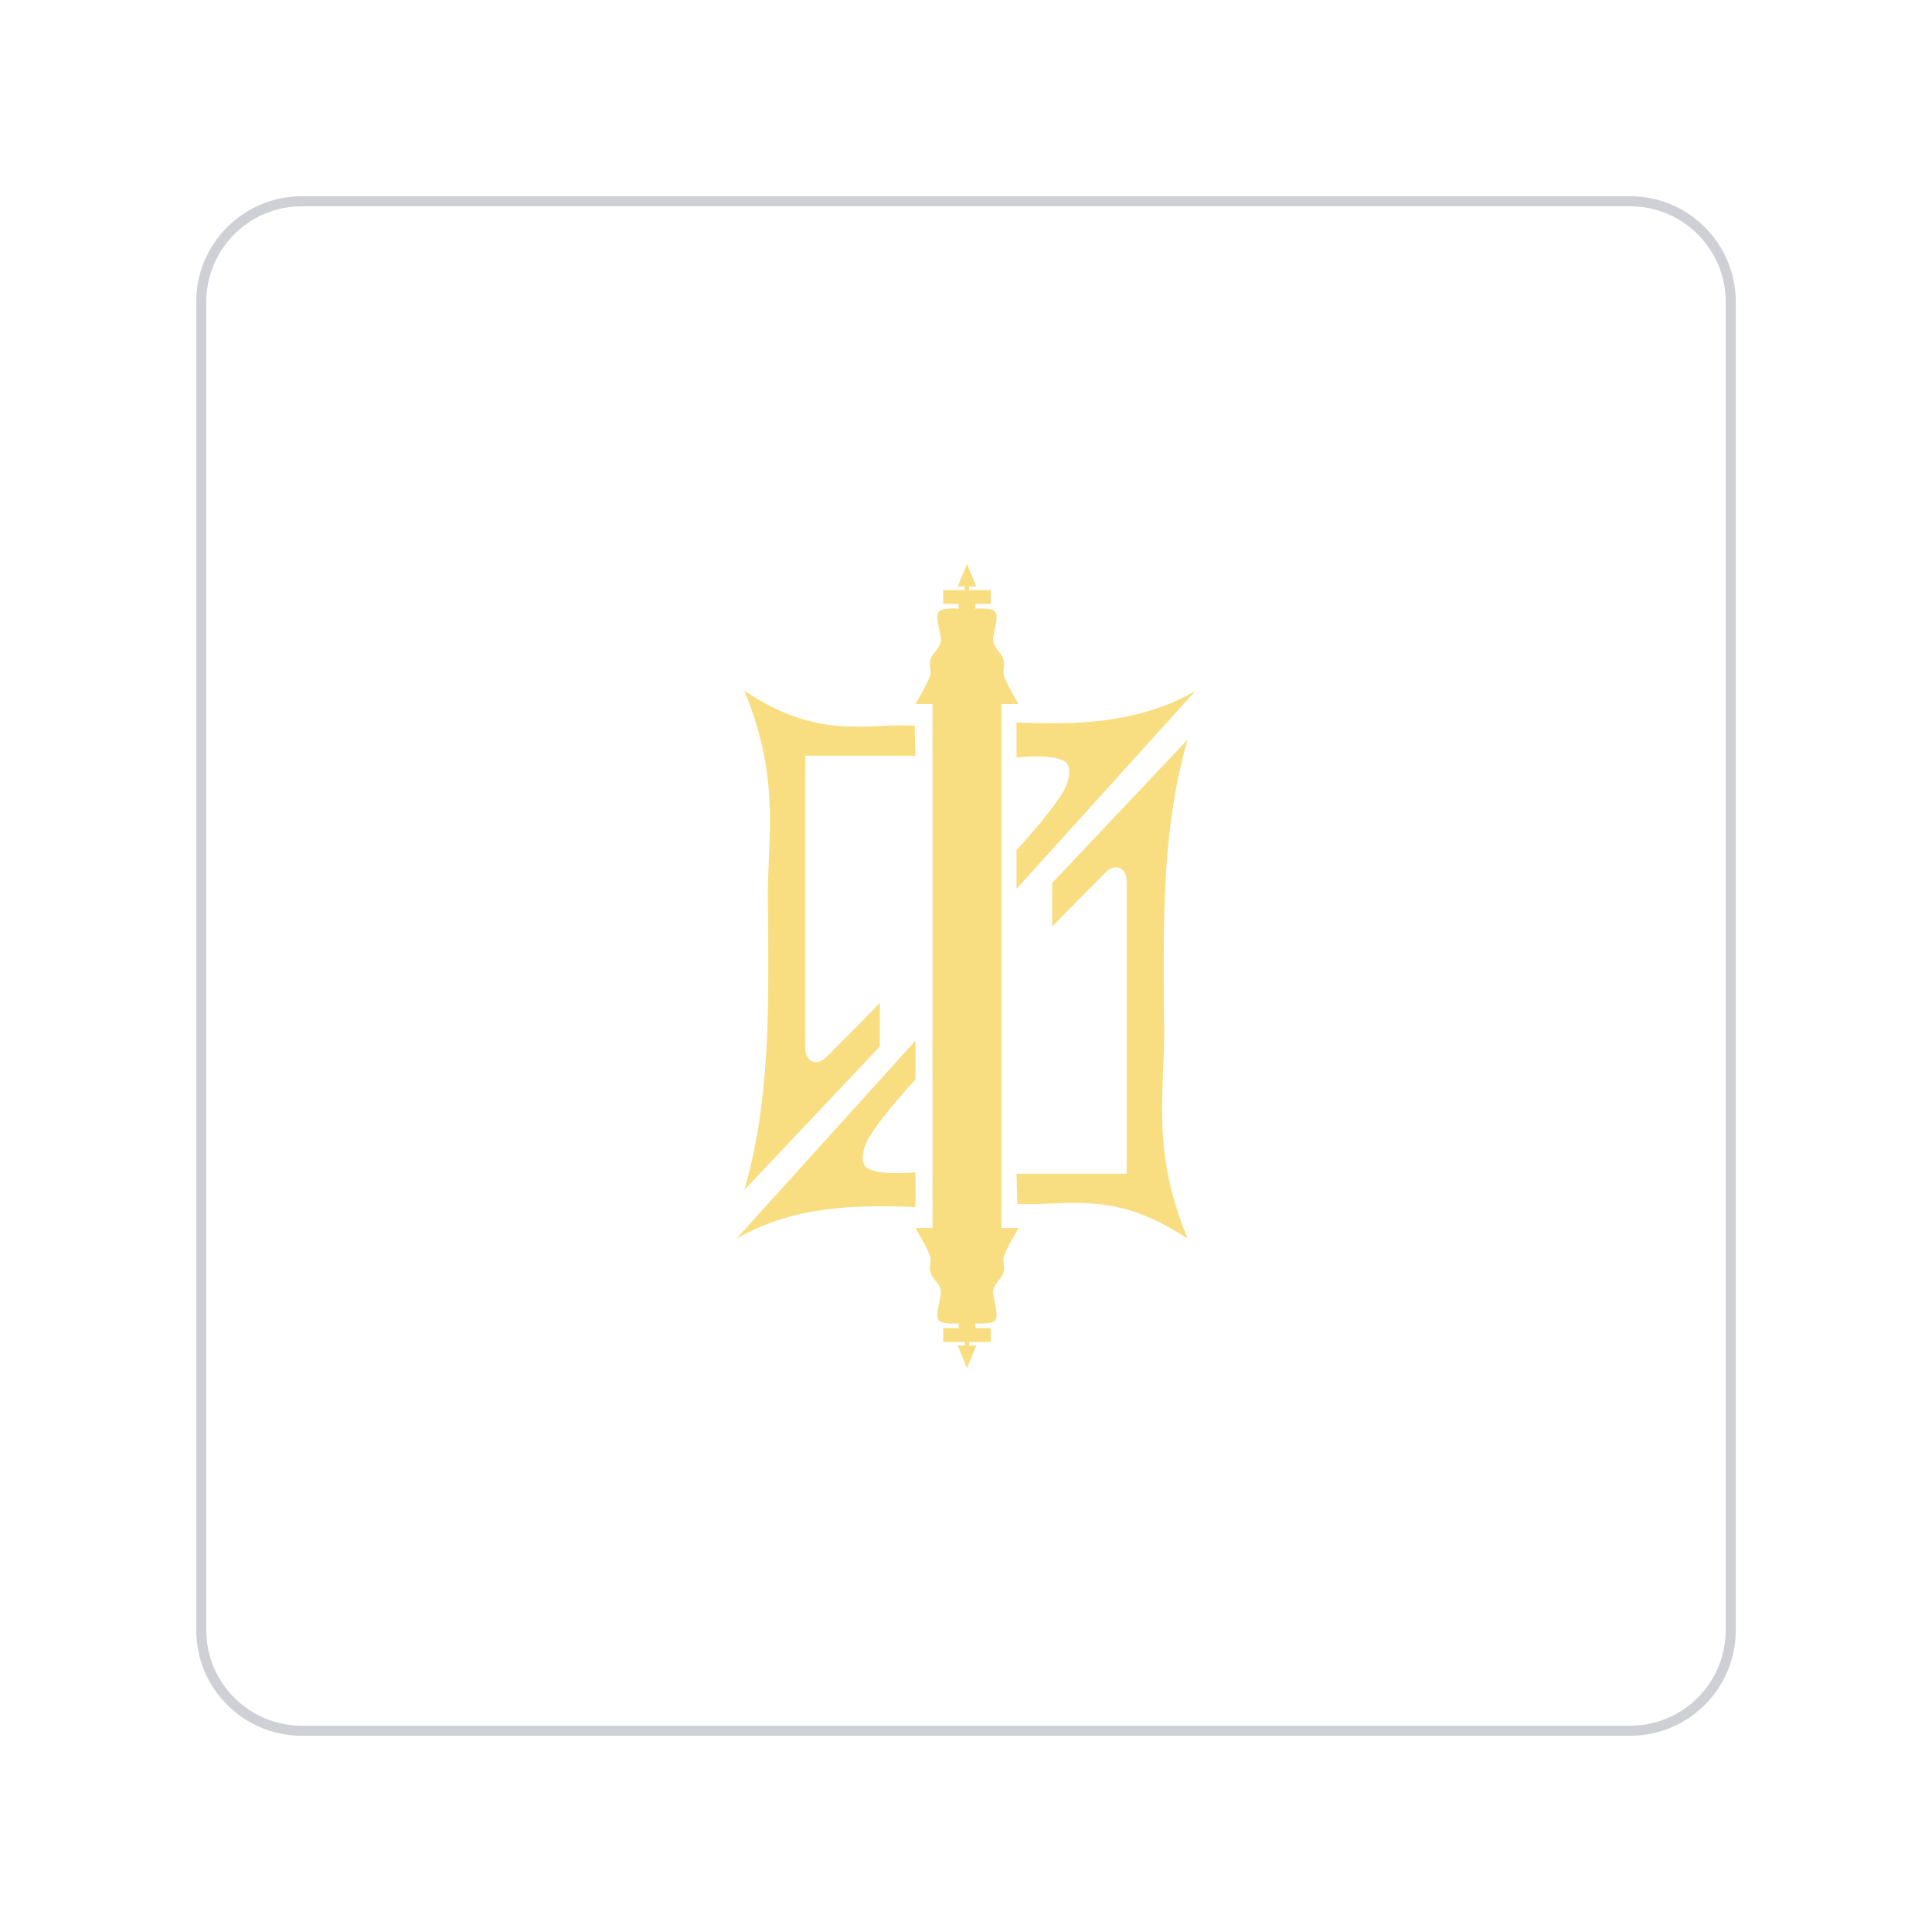
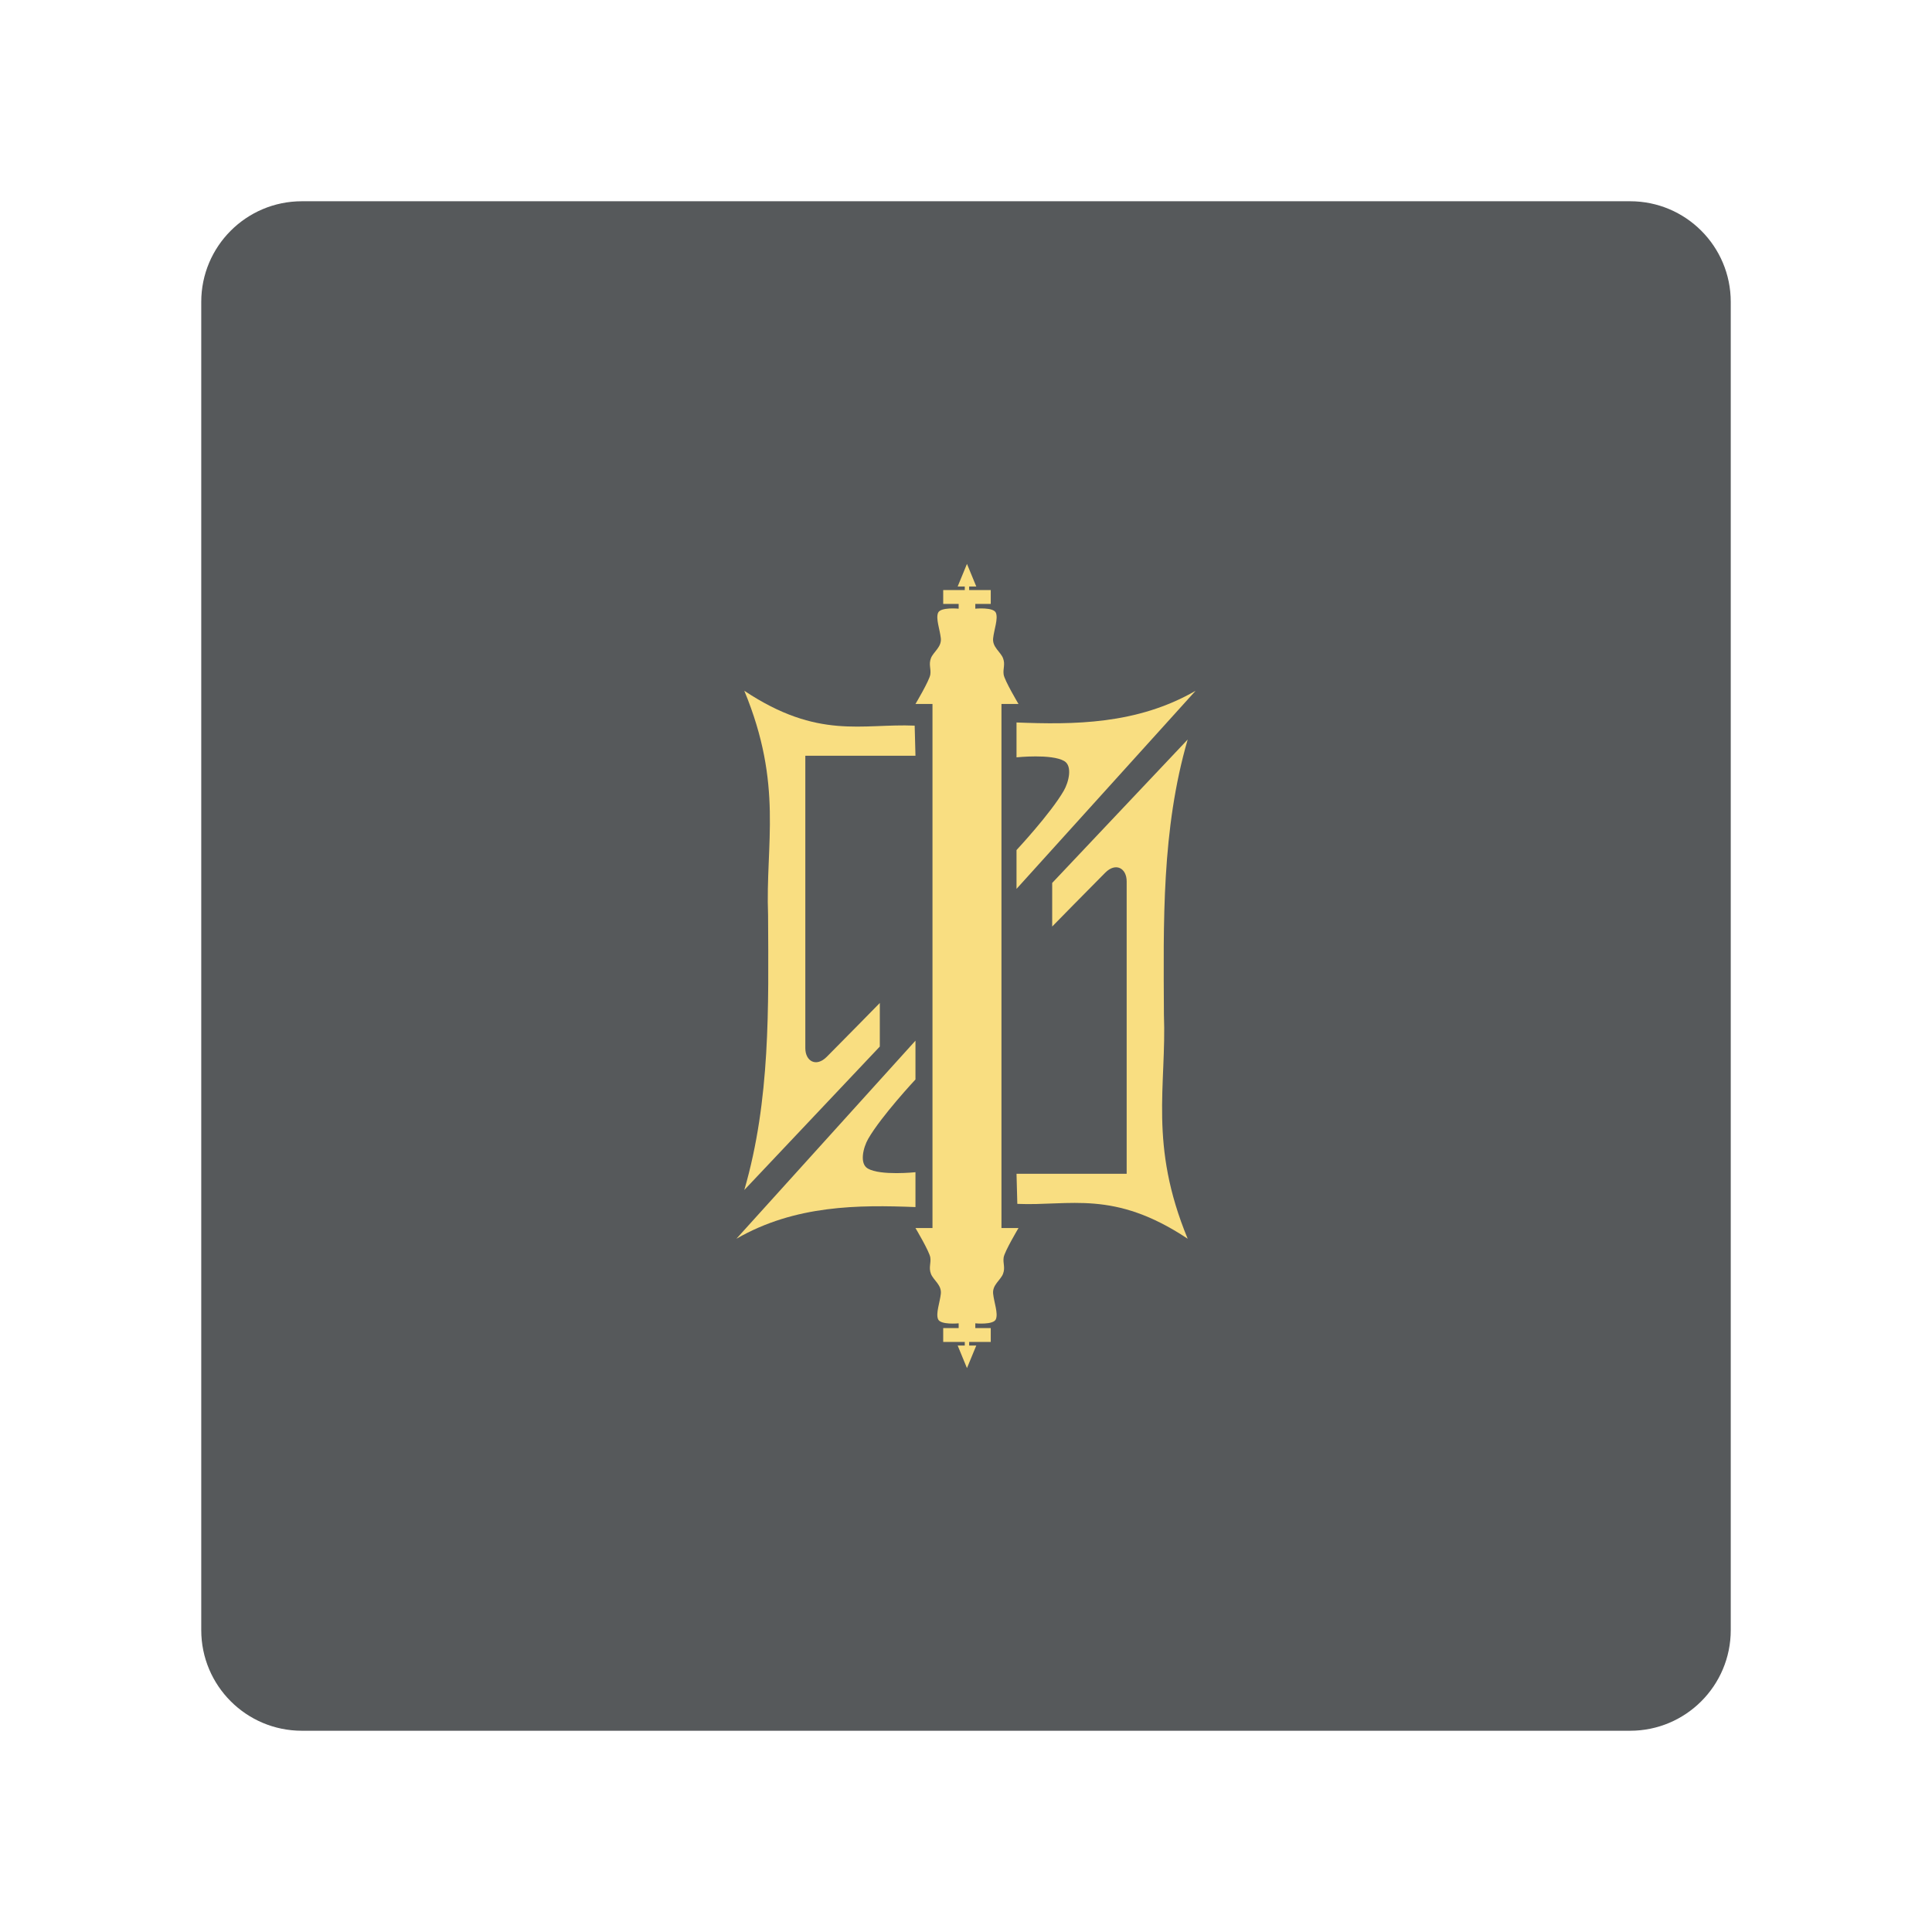
<svg xmlns="http://www.w3.org/2000/svg" version="1.1" viewBox="0 0 192 192" xml:space="preserve">
-   <defs>
-     <style>.a{fill:none;stroke:#b1b5bd;stroke-linecap:round;stroke-linejoin:round;isolation:isolate;opacity:0.63;}</style>
-   </defs>
  <rect class="a" x="20" y="20" width="152" height="152" rx="10" fill="#56595b" />
  <path d="m90.899 72.113c-5.218-0.226-9.572 1.434-16.931-3.465 3.882 9.383 2.091 15.184 2.362 22.286 0.044 9.173 0.242 18.357-2.362 27.326l13.466-14.254v-4.331s-3.746 3.825-5.276 5.355c-1.053 1.053-2.126 0.431-2.126-0.866v-29.059h10.946z" fill="#f9de81" stroke-linecap="round" stroke-linejoin="round" stroke-width="6" />
  <path d="m90.978 103.42-17.797 19.687c5.847-3.381 12.199-3.368 17.797-3.15v-3.465s-3.469 0.368-4.736-0.364c-0.853-0.492-0.453-2.101 0.039-2.953 1.315-2.278 4.697-5.897 4.697-5.897z" fill="#f9de81" stroke-linecap="round" stroke-linejoin="round" stroke-width="6" />
  <path d="m101.1 119.64c5.218 0.226 9.572-1.434 16.931 3.465-3.882-9.383-2.091-15.184-2.362-22.286-0.044-9.173-0.242-18.357 2.362-27.326l-13.466 14.254v4.331s3.746-3.825 5.276-5.355c1.053-1.053 2.126-0.431 2.126 0.866v29.059h-10.946z" fill="#f9de81" stroke-linecap="round" stroke-linejoin="round" stroke-width="6" />
  <path d="m101.02 88.336 17.797-19.687c-5.847 3.381-12.199 3.368-17.797 3.15v3.465s3.469-0.368 4.736 0.364c0.853 0.492 0.453 2.101-0.039 2.953-1.315 2.278-4.697 5.897-4.697 5.897z" fill="#f9de81" stroke-linecap="round" stroke-linejoin="round" stroke-width="6" />
-   <path d="m96.096 56.041-0.924 2.244h0.707v0.354h-2.144v1.379h1.535v0.473s-1.811-0.179-2.047 0.412c-0.236 0.591 0.177 1.636 0.275 2.522 0.098 0.886-0.748 1.358-0.984 1.988-0.236 0.63 0.02 1.023-0.059 1.613-0.079 0.591-1.477 2.934-1.477 2.934h1.691v52.082h-1.691s1.398 2.343 1.477 2.934c0.079 0.591-0.178 0.983 0.059 1.613 0.236 0.63 1.083 1.102 0.984 1.988-0.098 0.886-0.512 1.931-0.275 2.522 0.236 0.591 2.047 0.412 2.047 0.412v0.473h-1.535v1.379h2.144v0.354h-0.707l0.924 2.244 0.926-2.244h-0.709v-0.354h2.147v-1.379h-1.535v-0.473s1.811 0.179 2.047-0.412c0.236-0.591-0.177-1.636-0.275-2.522-0.098-0.886 0.748-1.358 0.984-1.988 0.236-0.63-0.02-1.023 0.059-1.613 0.079-0.591 1.477-2.934 1.477-2.934h-1.693v-52.082h1.693s-1.398-2.343-1.477-2.934c-0.079-0.591 0.178-0.983-0.059-1.613-0.236-0.63-1.083-1.102-0.984-1.988 0.098-0.886 0.512-1.931 0.275-2.522-0.236-0.591-2.047-0.412-2.047-0.412v-0.473h1.535v-1.379h-2.147v-0.354h0.709z" fill="#f9de81" stroke-linecap="round" stroke-linejoin="round" stroke-width="6" />
+   <path d="m96.096 56.041-0.924 2.244h0.707v0.354h-2.144v1.379h1.535v0.473s-1.811-0.179-2.047 0.412c-0.236 0.591 0.177 1.636 0.275 2.522 0.098 0.886-0.748 1.358-0.984 1.988-0.236 0.63 0.02 1.023-0.059 1.613-0.079 0.591-1.477 2.934-1.477 2.934h1.691v52.082h-1.691s1.398 2.343 1.477 2.934c0.079 0.591-0.178 0.983 0.059 1.613 0.236 0.63 1.083 1.102 0.984 1.988-0.098 0.886-0.512 1.931-0.275 2.522 0.236 0.591 2.047 0.412 2.047 0.412v0.473h-1.535v1.379h2.144v0.354h-0.707l0.924 2.244 0.926-2.244h-0.709v-0.354h2.147v-1.379h-1.535v-0.473s1.811 0.179 2.047-0.412c0.236-0.591-0.177-1.636-0.275-2.522-0.098-0.886 0.748-1.358 0.984-1.988s-0.02-1.023 0.059-1.613c0.079-0.591 1.477-2.934 1.477-2.934h-1.693v-52.082h1.693s-1.398-2.343-1.477-2.934c-0.079-0.591 0.178-0.983-0.059-1.613-0.236-0.63-1.083-1.102-0.984-1.988 0.098-0.886 0.512-1.931 0.275-2.522-0.236-0.591-2.047-0.412-2.047-0.412v-0.473h1.535v-1.379h-2.147v-0.354h0.709z" fill="#f9de81" stroke-linecap="round" stroke-linejoin="round" stroke-width="6" />
</svg>
